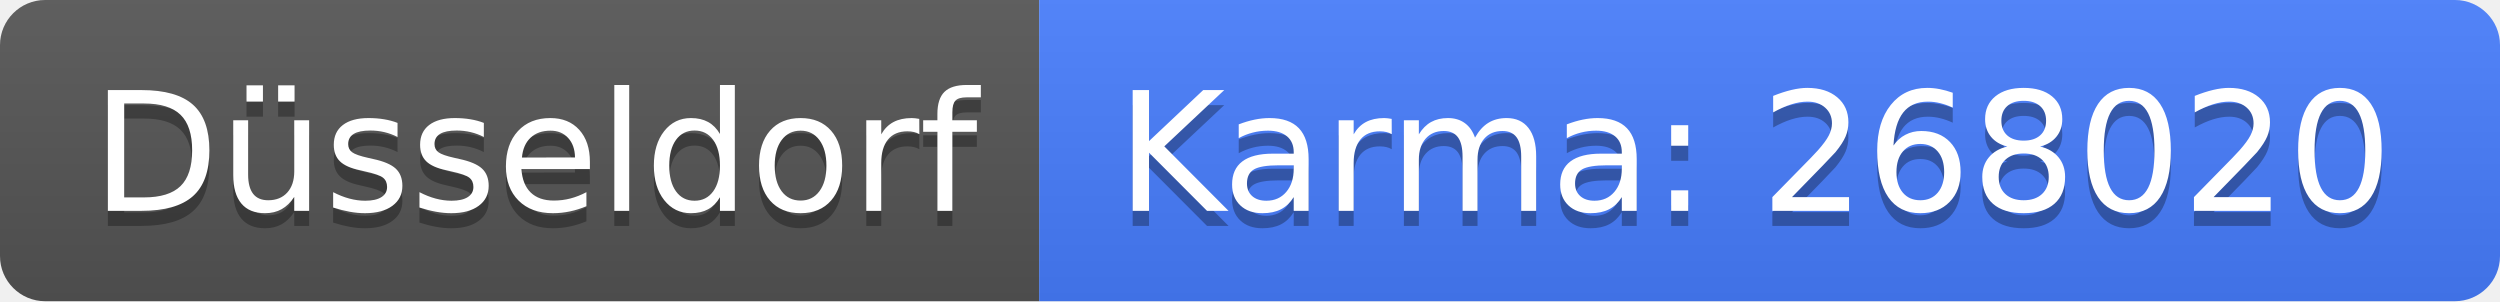
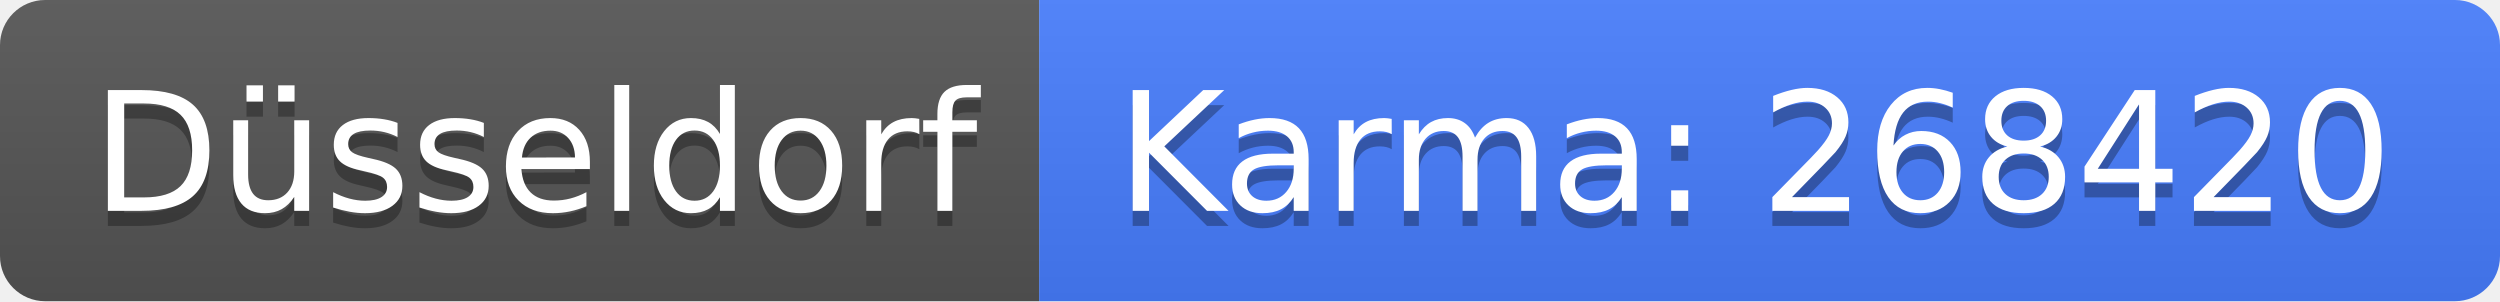
<svg xmlns="http://www.w3.org/2000/svg" width="166" height="20">
  <linearGradient id="b" x2="0" y2="100%">
    <stop offset="0" stop-color="#bbb" stop-opacity=".1" />
    <stop offset="1" stop-opacity=".1" />
  </linearGradient>
  <clipPath id="a">
    <rect width="166" height="20" rx="3" fill="#fff" />
  </clipPath>
  <g clip-path="url(#a)">
    <path fill="#555" d="M0 0h69v20H0z" />
    <path fill="#477eff" d="M69 0h97v20H69z" />
    <path fill="url(#b)" d="M0 0h166v20H0z" />
  </g>
  <g fill="#fff" text-anchor="middle" font-family="DejaVu Sans,Verdana,Geneva,sans-serif" font-size="110">
    <text x="355" y="150" fill="#010101" fill-opacity=".3" transform="scale(.1)" textLength="590">Düsseldorf</text>
    <text x="355" y="140" transform="scale(.1)" textLength="590">Düsseldorf</text>
-     <text x="1165" y="150" fill="#010101" fill-opacity=".3" transform="scale(.1)" textLength="870">Karma: 268020</text>
-     <text x="1165" y="140" transform="scale(.1)" textLength="870">Karma: 268020</text>
+     <text x="1165" y="150" fill="#010101" fill-opacity=".3" transform="scale(.1)" textLength="870">Karma: 268420</text>
+     <text x="1165" y="140" transform="scale(.1)" textLength="870">Karma: 268420</text>
  </g>
</svg>
